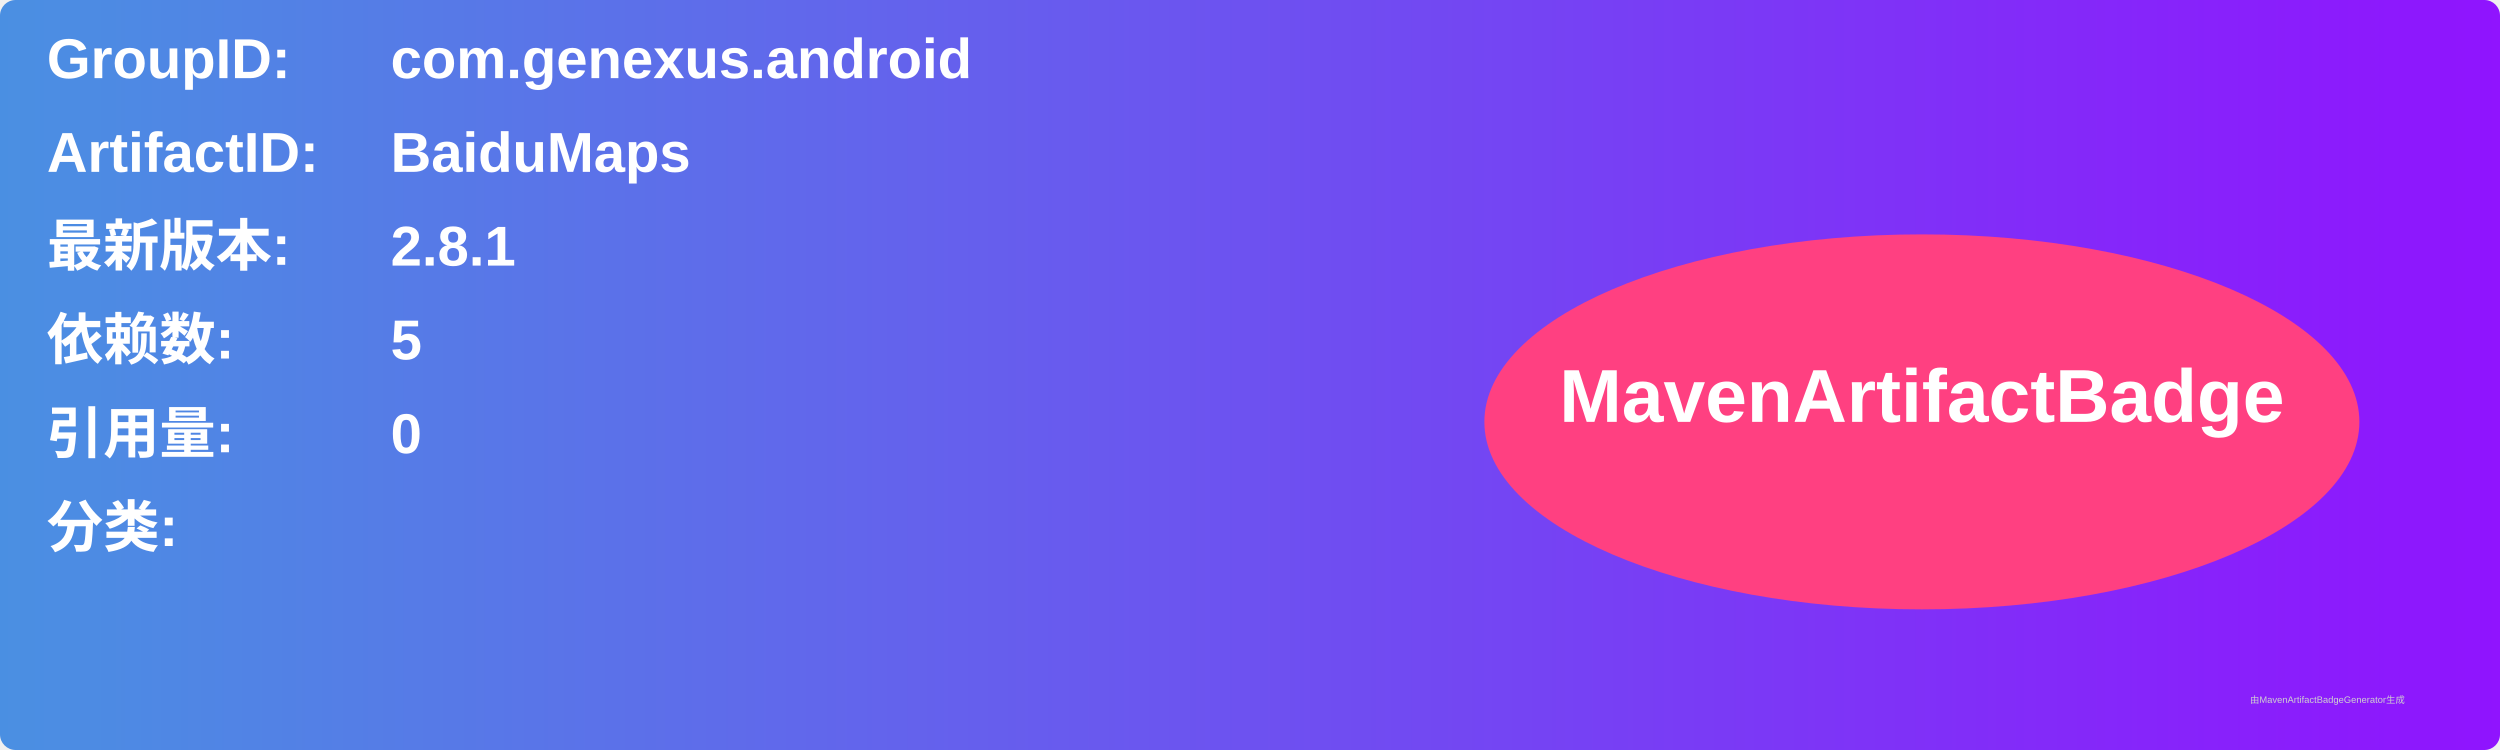
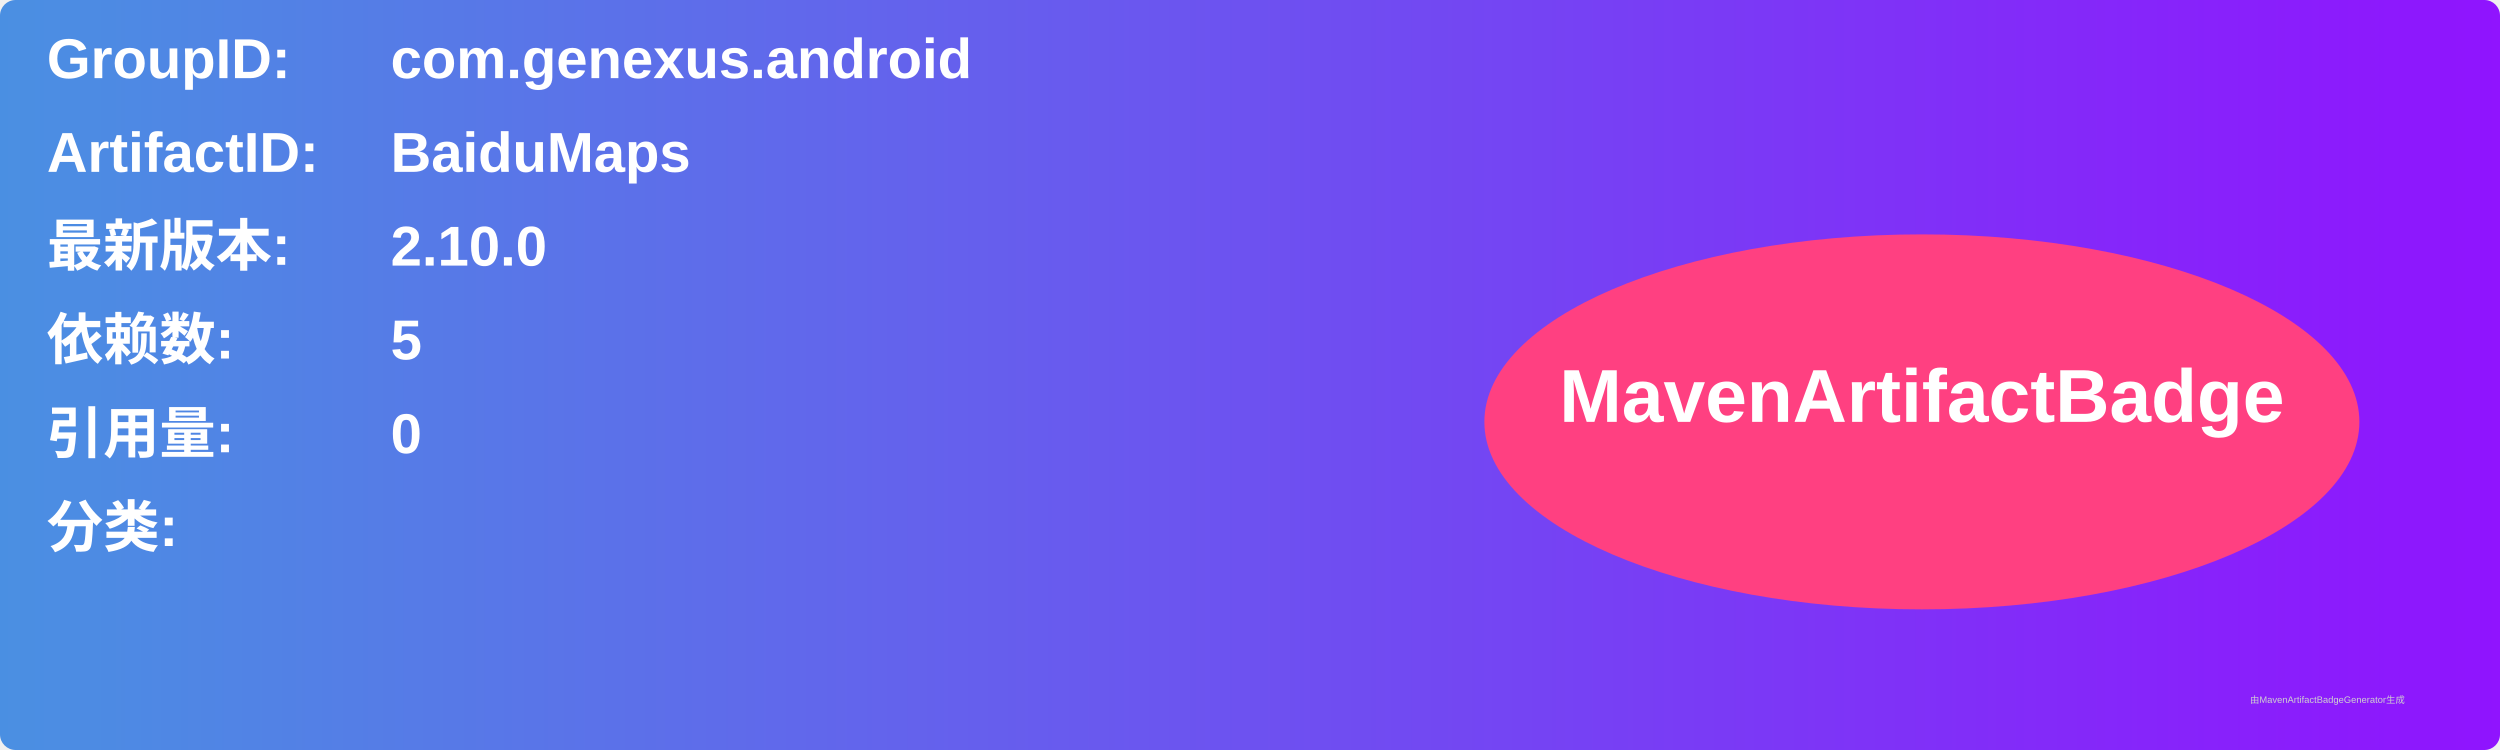
<svg xmlns="http://www.w3.org/2000/svg" width="800" height="240" viewBox="0 0 800 240">
  <linearGradient id="grad" x1="0%" y1="0%" x2="100%" y2="0%">
    <stop offset="0%" stop-color="#4a90e2" />
    <stop offset="100%" stop-color="#9013fe" />
  </linearGradient>
  <rect width="100%" height="100%" rx="5" ry="5" fill="url(#grad)" />
  <g transform="translate(15, 15)">
    <text x="0" y="10" font-family="Arial" font-size="18" fill="white" font-weight="bold" width="260">GroupID:</text>
    <text x="110" y="10" font-family="Arial" font-size="18" fill="white" font-weight="bold" width="460">com.genexus.android</text>
    <text x="0" y="40" font-family="Arial" font-size="18" fill="white" font-weight="bold" width="260">ArtifactID:</text>
    <text x="110" y="40" font-family="Arial" font-size="18" fill="white" font-weight="bold" width="460">BaiduMaps</text>
    <text x="0" y="70" font-family="Arial" font-size="18" fill="white" font-weight="bold">最新版本:</text>
    <text x="110" y="70" font-family="Arial" font-size="18" fill="white" font-weight="bold">
-       <tspan font-weight="bold">2.8.1</tspan>
+       <tspan font-weight="bold">2.10.0</tspan>
    </text>
    <text x="0" y="100" font-family="Arial" font-size="18" fill="white" font-weight="bold">依赖数: </text>
    <text x="110" y="100" font-family="Arial" font-size="18" fill="white">
      <tspan font-weight="bold">5</tspan>
    </text>
    <text x="0" y="130" font-family="Arial" font-size="18" fill="white" font-weight="bold">引用量: </text>
    <text x="110" y="130" font-family="Arial" font-size="18" fill="white">
      <tspan font-weight="bold">0</tspan>
    </text>
    <text x="0" y="160" font-family="Arial" font-size="18" fill="white" font-weight="bold">分类:</text>
    <text x="10" y="190" font-family="Arial" font-size="10" fill="white">
      <tspan font-weight="bold" />
    </text>
    <ellipse cx="600" cy="120" rx="140" ry="60" fill="#ff4081" />
    <text x="600" y="120" text-anchor="middle" font-family="Arial" font-size="24" fill="white" font-weight="bold">MavenArtifactBadge</text>
  </g>
  <text x="720" y="225" font-family="Arial" font-size="3" fill="#d0d0d0">由MavenArtifactBadgeGenerator生成</text>
</svg>
